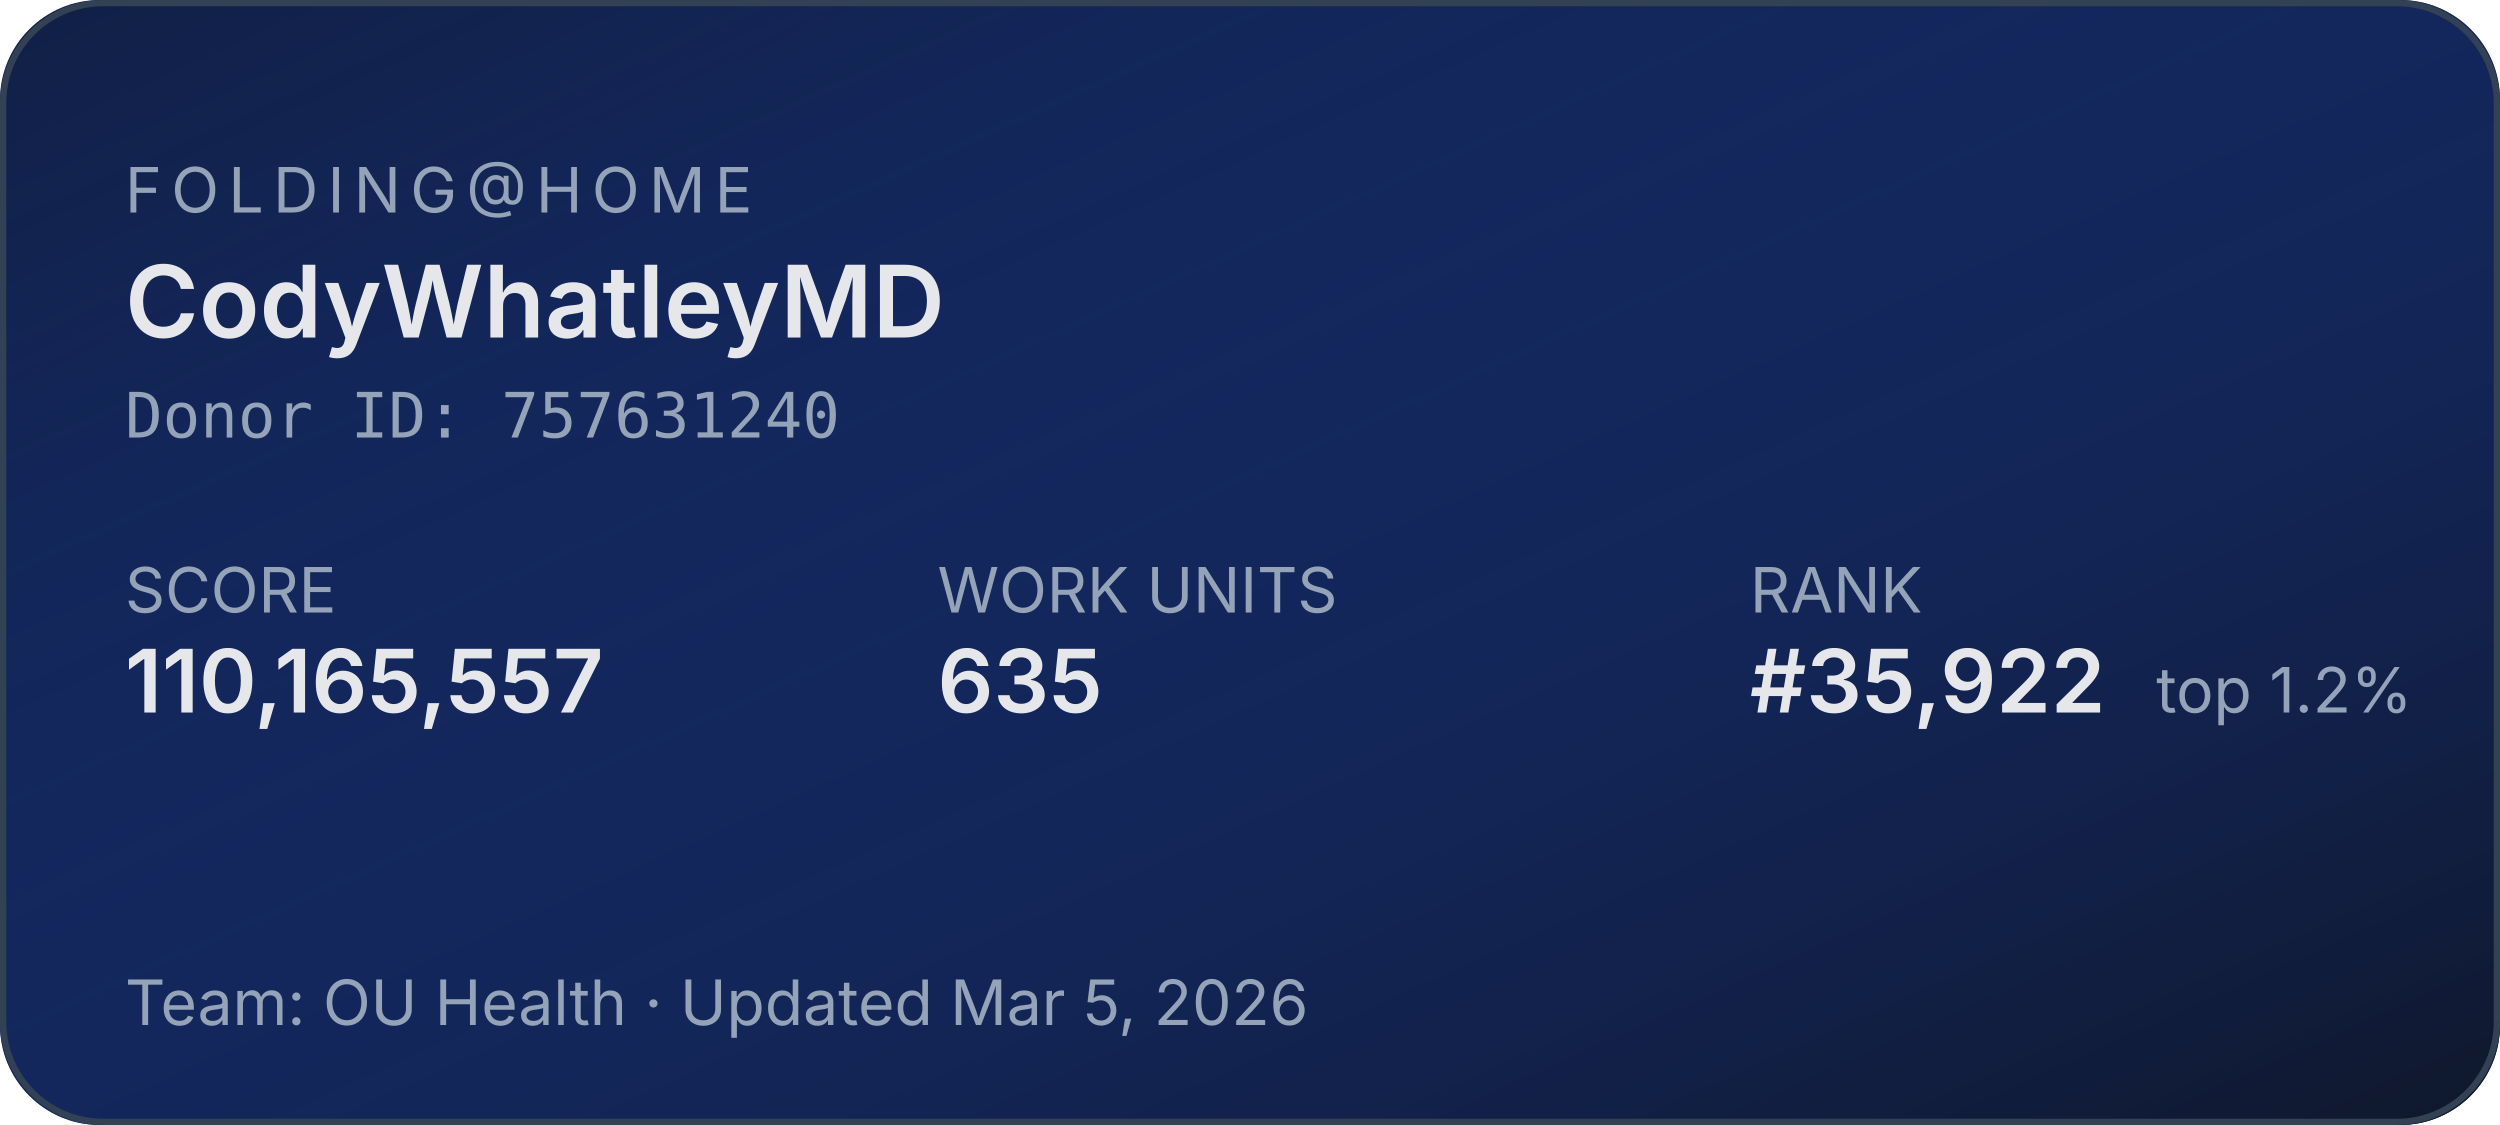
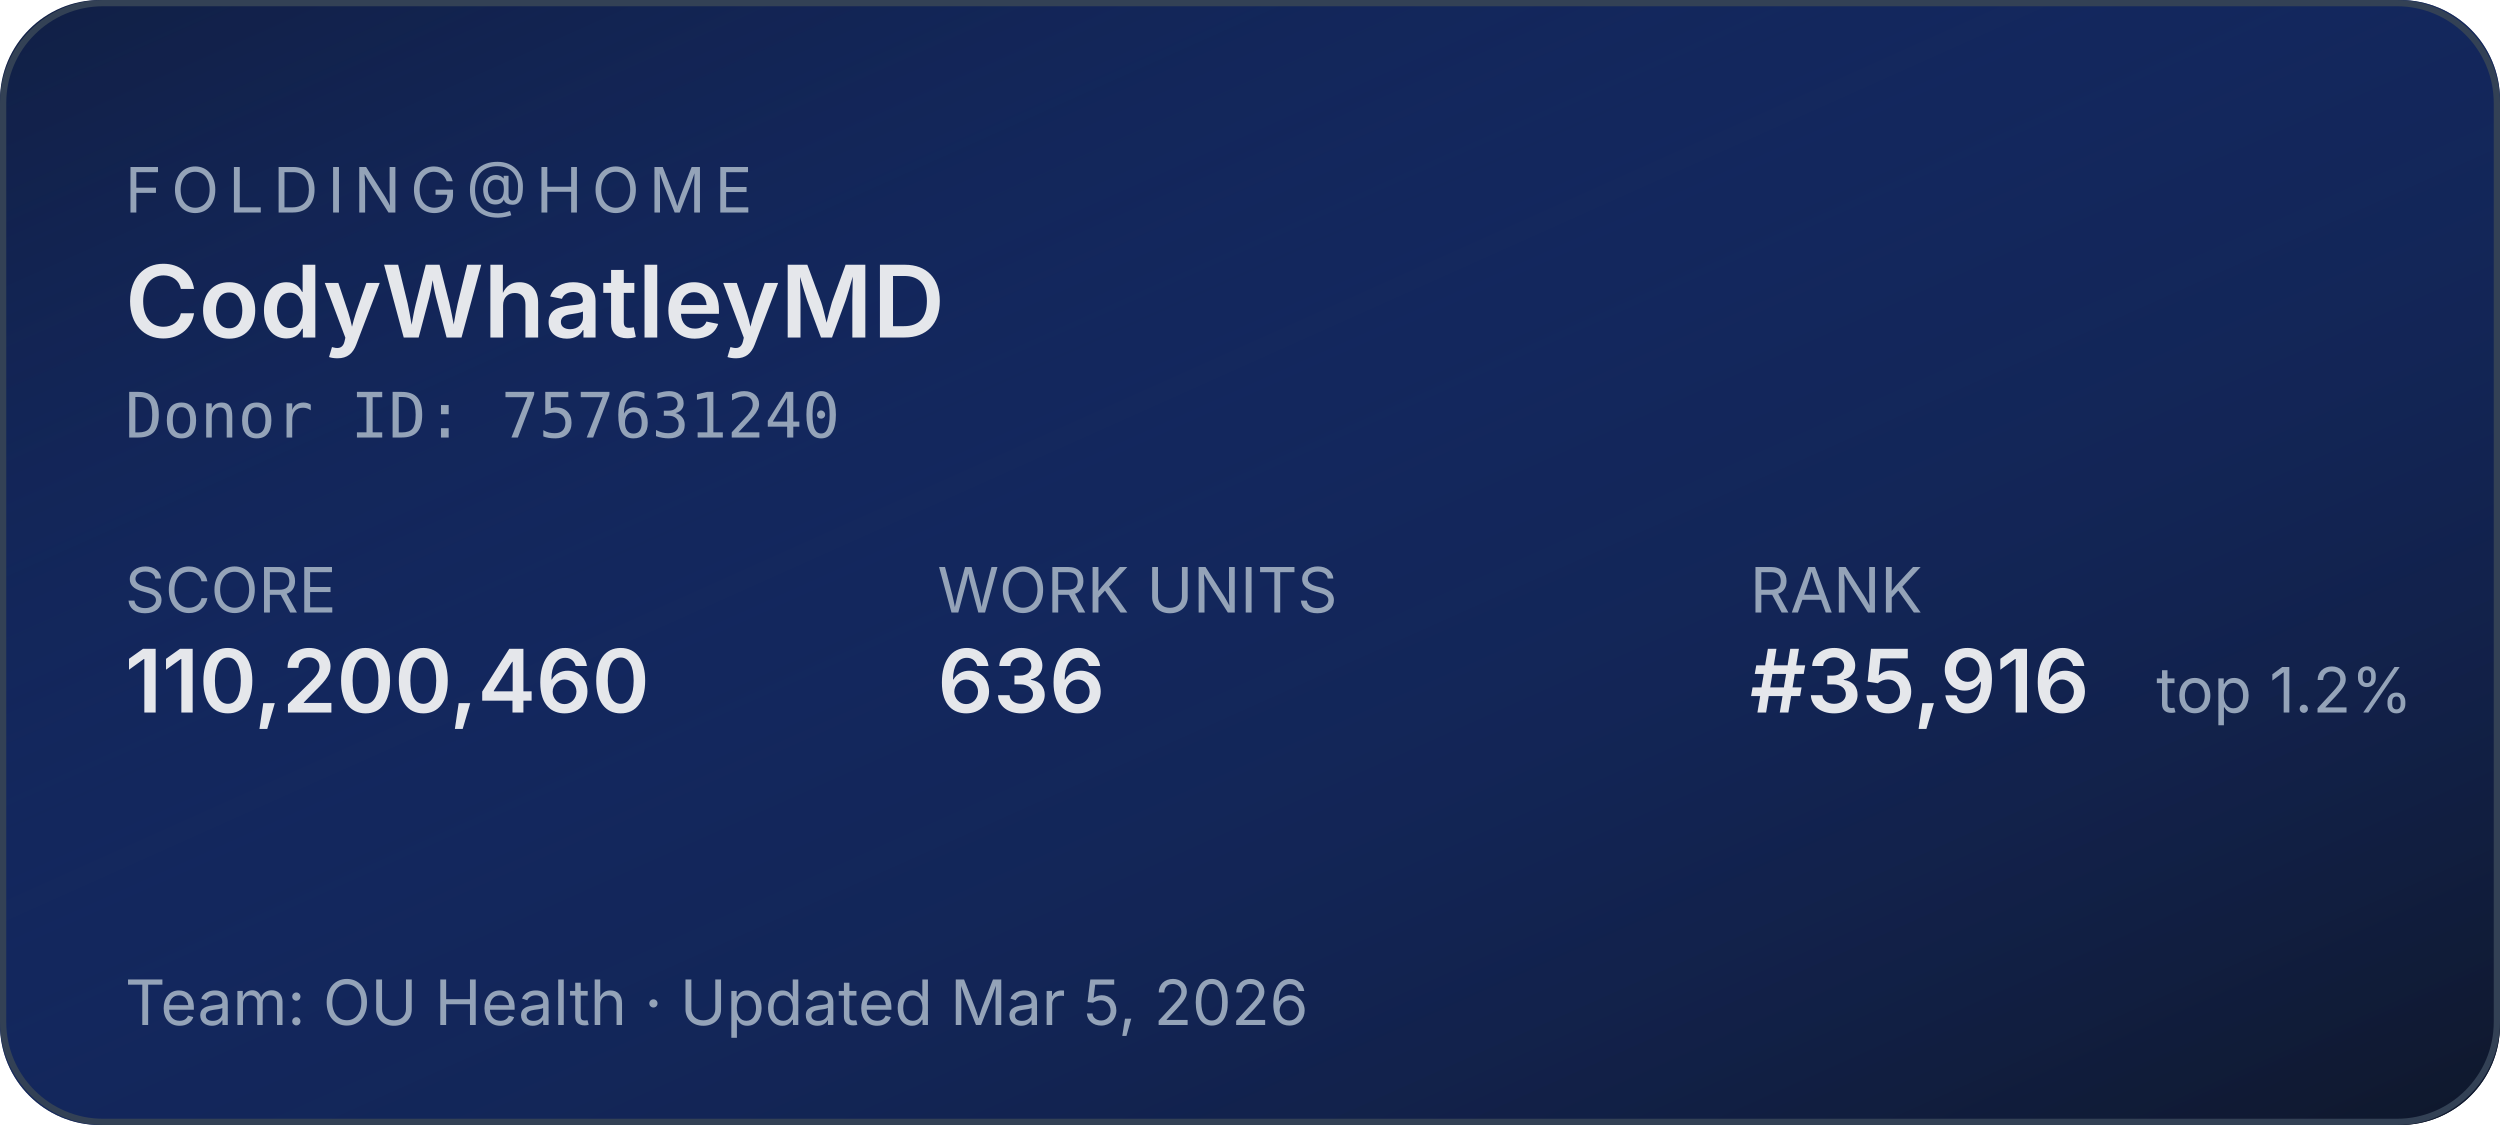
<svg xmlns="http://www.w3.org/2000/svg" width="400" height="180" role="img" aria-label="Folding@home stats for CodyWhatleyMD">
  <defs>
    <linearGradient id="bg" x1="0" y1="0" x2="1" y2="1">
      <stop offset="0%" stop-color="#1d4ed8" stop-opacity="0.15" />
      <stop offset="100%" stop-color="#0f172a" stop-opacity="1" />
    </linearGradient>
  </defs>
  <rect width="400" height="180" rx="16" fill="#0f172a" />
  <rect width="400" height="180" rx="16" fill="url(#bg)" />
  <rect x="0.5" y="0.5" width="399" height="179" rx="16" fill="none" stroke="#334155" stroke-width="1" />
  <g font-family="system-ui,-apple-system,sans-serif">
    <text x="20" y="34" fill="#94a3b8" font-size="10" letter-spacing="1.5" text-transform="uppercase">FOLDING@HOME</text>
    <text x="20" y="54" fill="#e5e7eb" font-size="16" font-weight="600">CodyWhatleyMD</text>
    <text x="20" y="70" fill="#94a3b8" font-size="10" font-family="ui-monospace,monospace">Donor ID: 757631240</text>
    <text x="20" y="98" fill="#94a3b8" font-size="10">SCORE</text>
-     <text x="20" y="114" fill="#e5e7eb" font-size="14" font-weight="600">110,165,557</text>
+     <text x="20" y="114" fill="#e5e7eb" font-size="14" font-weight="600">110,200,460</text>
    <text x="150" y="98" fill="#94a3b8" font-size="10">WORK UNITS</text>
-     <text x="150" y="114" fill="#e5e7eb" font-size="14" font-weight="600">635</text>
+     <text x="150" y="114" fill="#e5e7eb" font-size="14" font-weight="600">636</text>
    <text x="280" y="98" fill="#94a3b8" font-size="10">RANK</text>
-     <text x="280" y="114" fill="#e5e7eb" font-size="14" font-weight="600">#35,922</text>
+     <text x="280" y="114" fill="#e5e7eb" font-size="14" font-weight="600">#35,916</text>
    <text x="345" y="114" fill="#94a3b8" font-size="10">top 1.2%</text>
    <text x="20" y="164" fill="#94a3b8" font-size="10">Team: OU Health  ·  Updated Mar 5, 2026</text>
  </g>
</svg>
